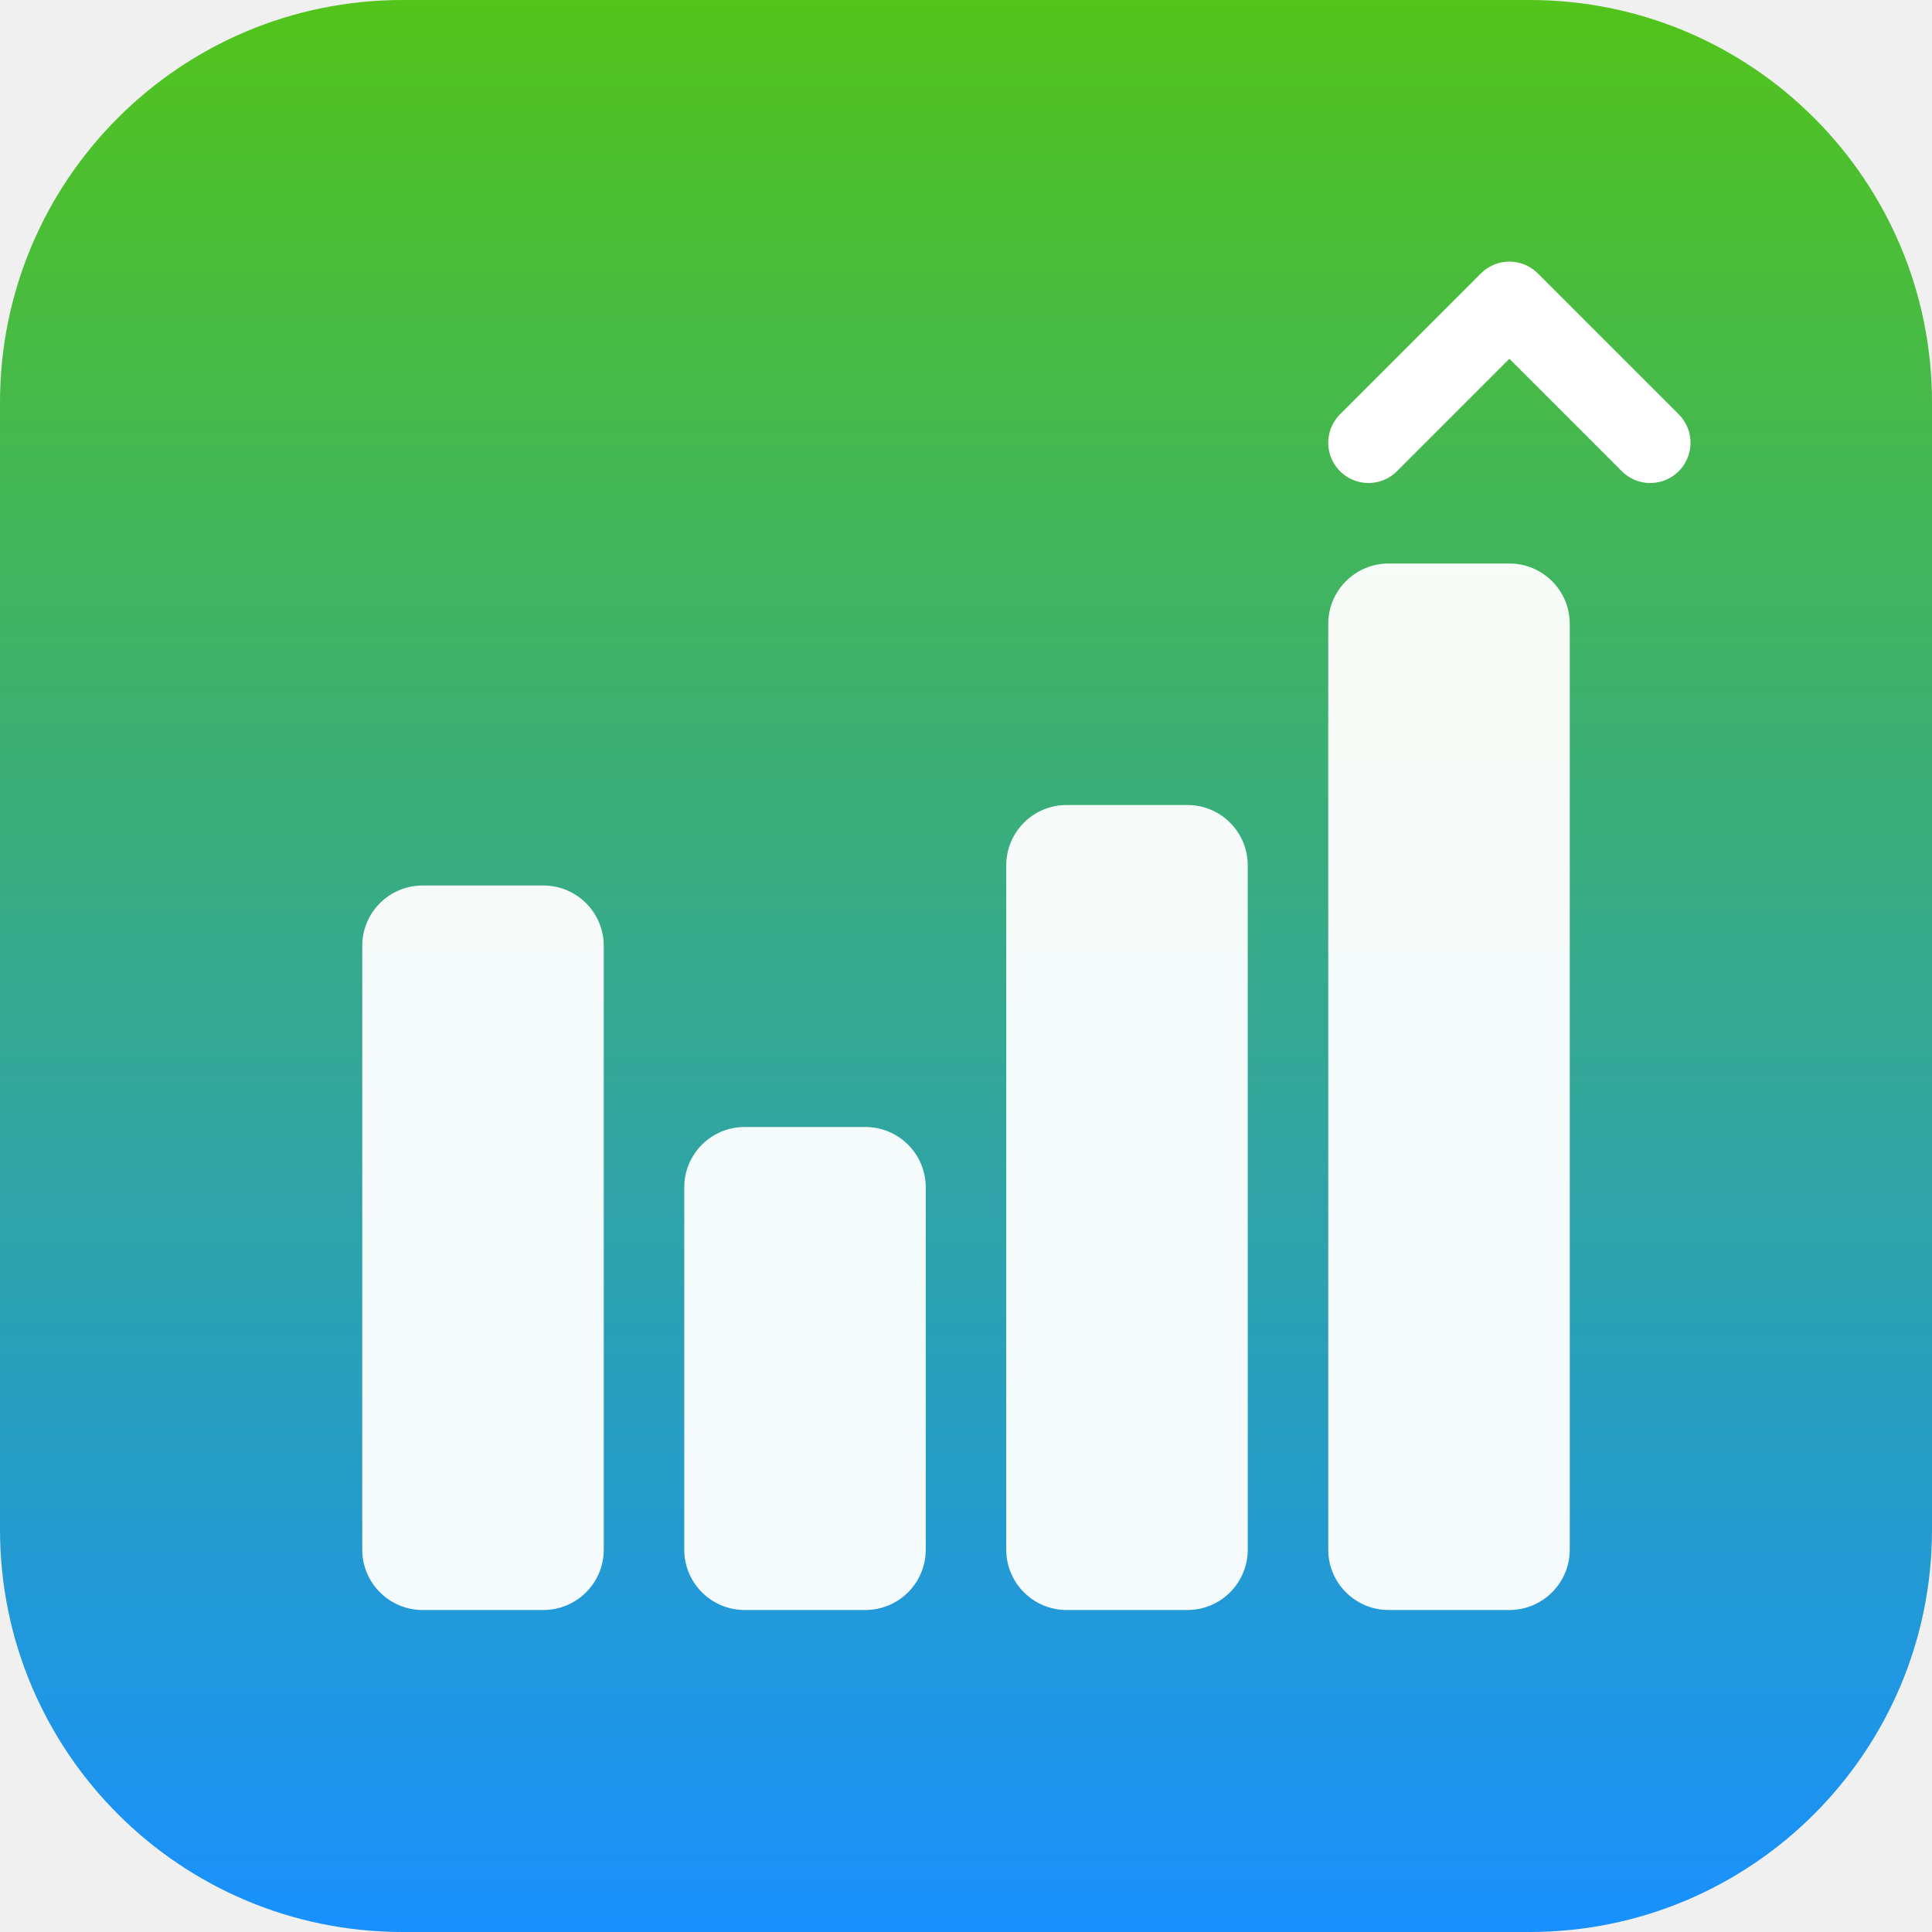
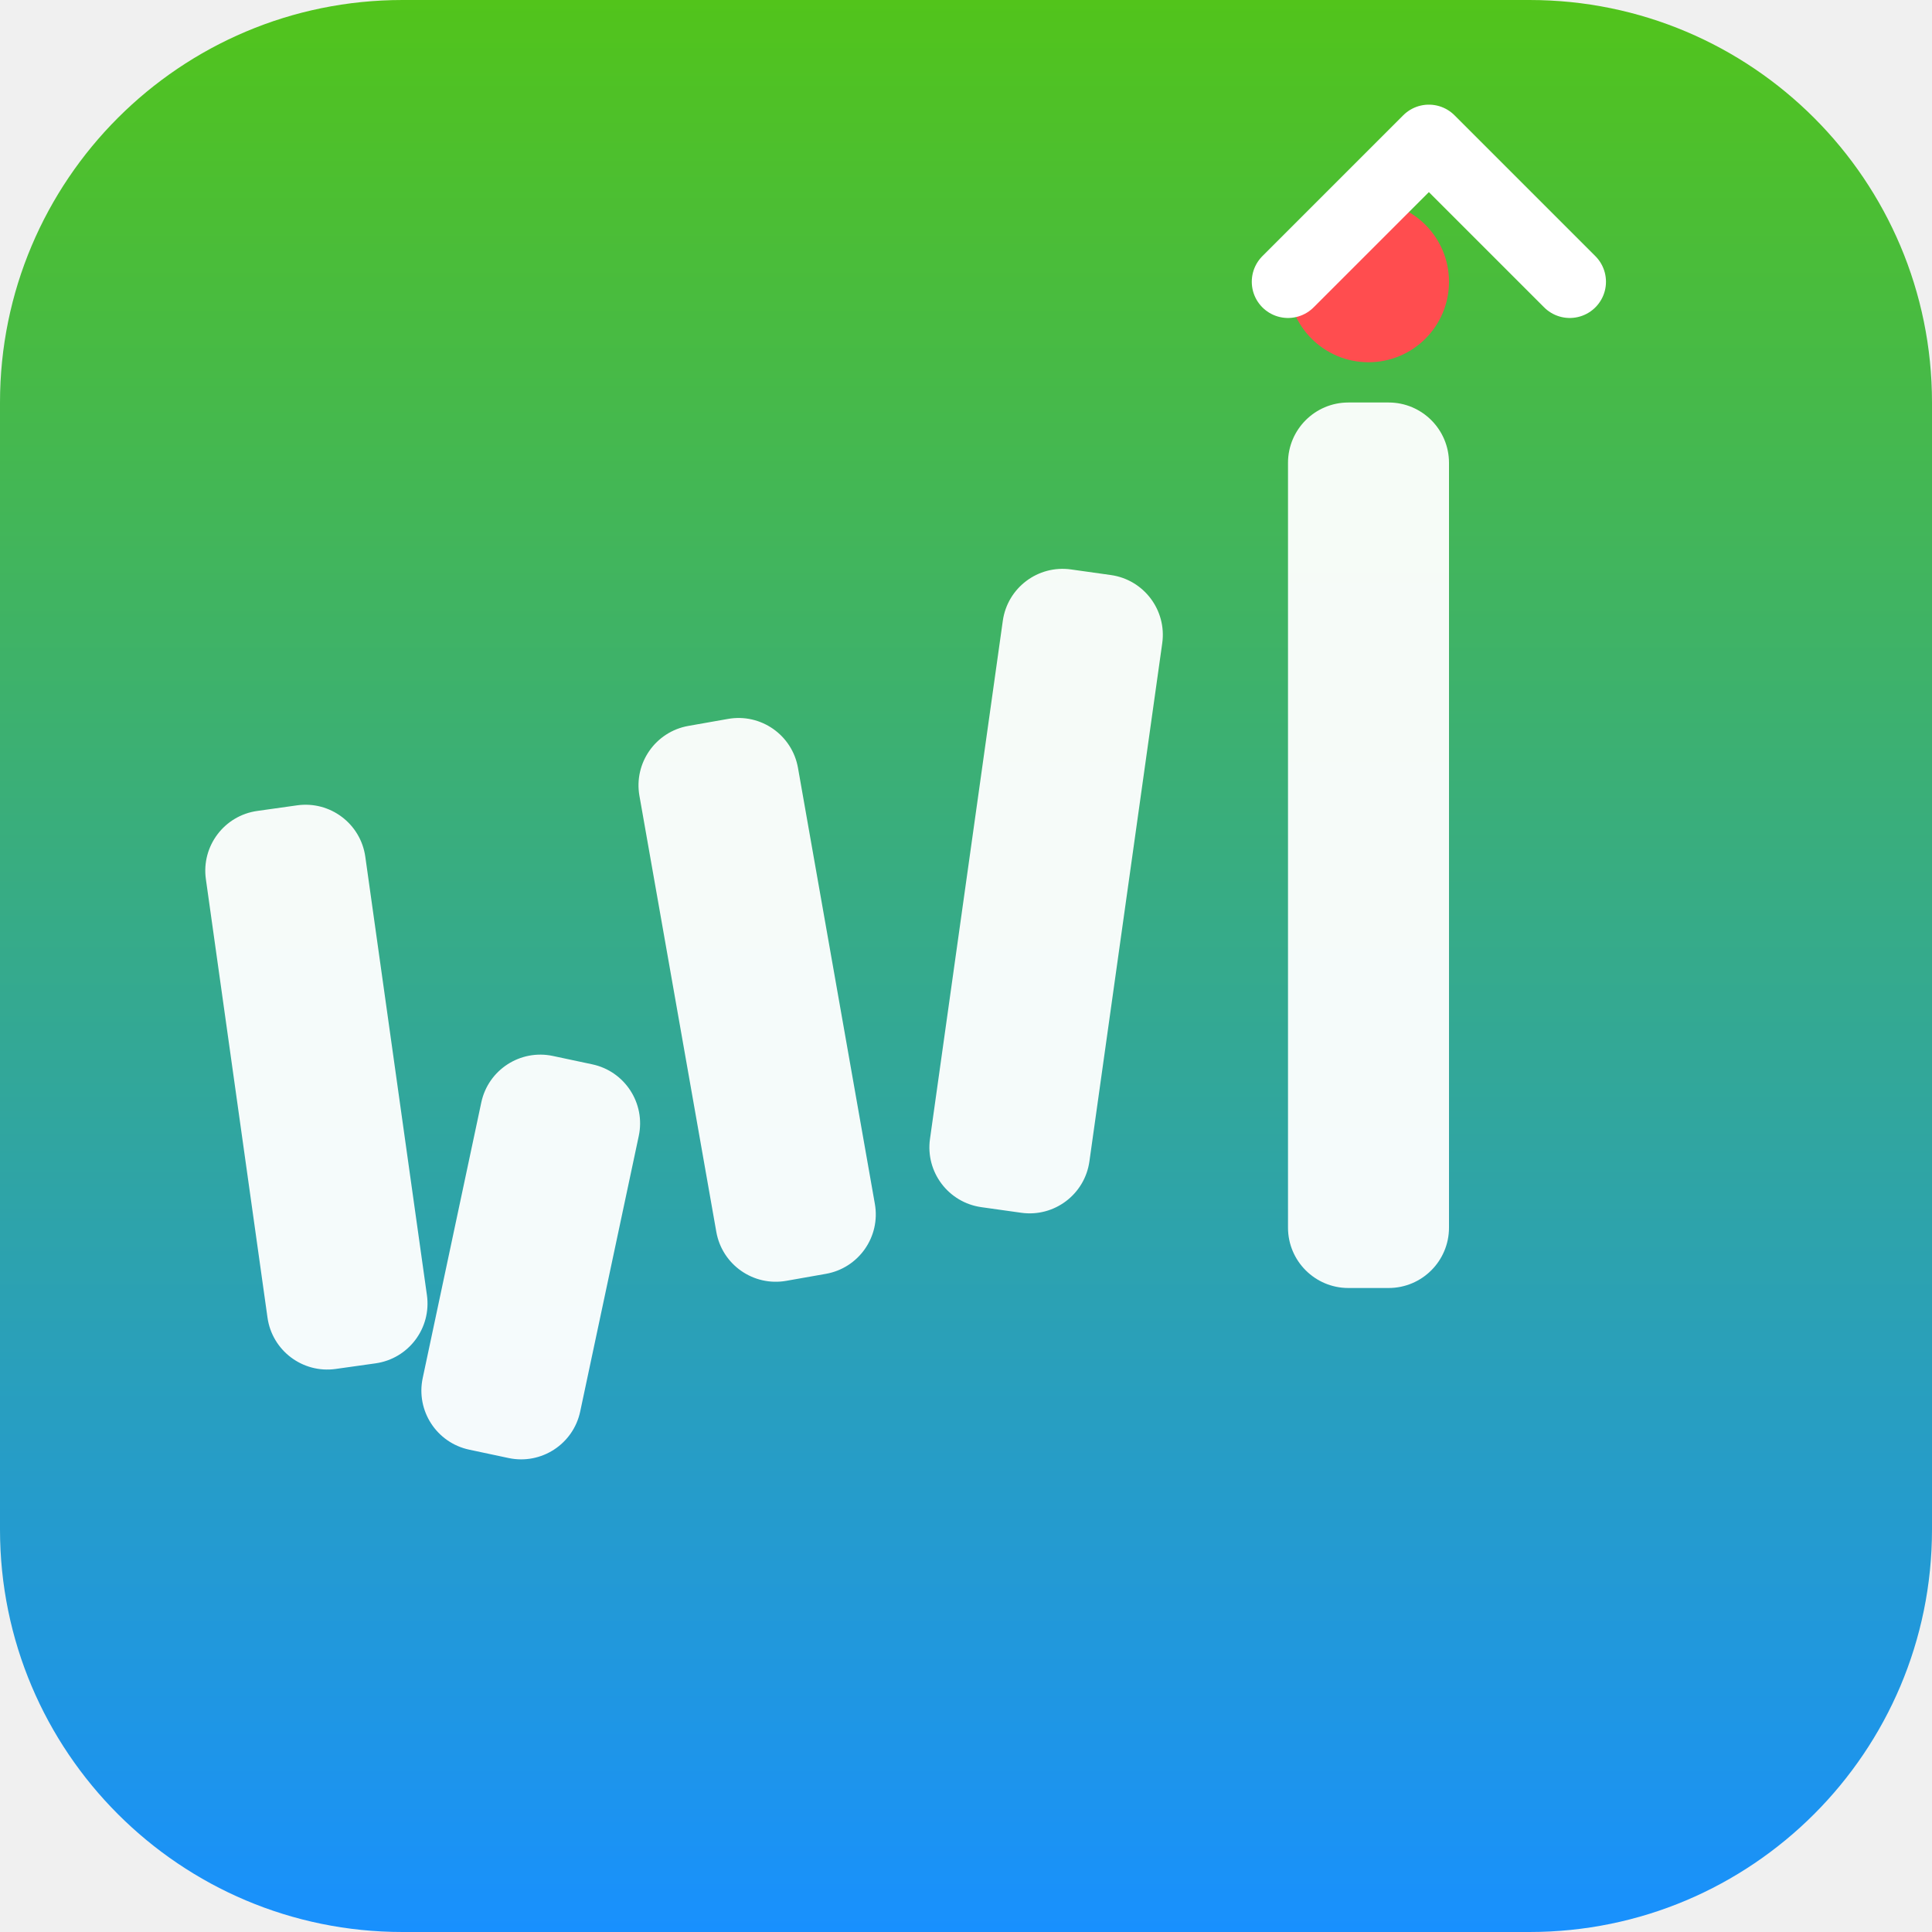
<svg xmlns="http://www.w3.org/2000/svg" width="48" height="48" viewBox="0 0 48 48" fill="none">
  <defs>
    <linearGradient id="simple48" x1="0%" y1="100%" x2="0%" y2="0%">
      <stop offset="0%" style="stop-color:#1890FF;stop-opacity:1" />
      <stop offset="100%" style="stop-color:#52C41A;stop-opacity:1" />
    </linearGradient>
  </defs>
  <rect width="48" height="48" rx="10" fill="url(#simple48)" />
  <g opacity="0.95">
-     <rect x="9" y="22" width="6" height="18" rx="1.5" fill="#FFFFFF" />
-     <rect x="17" y="28" width="6" height="12" rx="1.5" fill="#FFFFFF" />
-     <rect x="25" y="20" width="6" height="20" rx="1.5" fill="#FFFFFF" />
-     <rect x="33" y="14" width="6" height="26" rx="1.5" fill="#FFFFFF" />
+     <g transform="rotate(-8 8 28)">
+       <rect x="6" y="20" width="4" height="14" rx="1.5" fill="#FFFFFF" />
+     </g>
+     <g transform="rotate(12 12 32)">
+       <rect x="11" y="26" width="4" height="10" rx="1.5" fill="#FFFFFF" />
+     </g>
+     <g transform="rotate(-10 18 26)">
+       <rect x="17" y="18" width="4" height="14" rx="1.5" fill="#FFFFFF" />
+     </g>
+     <g transform="rotate(8 25 22)">
+       <rect x="24" y="14" width="4" height="16" rx="1.5" fill="#FFFFFF" />
+     </g>
+     <rect x="32" y="10" width="4" height="22" rx="1.5" fill="#FFFFFF" />
  </g>
-   <path d="M 34 11 L 37.5 7.5 L 41 11" stroke="#FFFFFF" stroke-width="2" fill="none" stroke-linecap="round" stroke-linejoin="round" />
+   <circle cx="34" cy="7" r="2" fill="#FF4D4F" />
+   <path d="M 32 7 L 35.5 3.5 L 39 7" stroke="#FFFFFF" stroke-width="1.8" fill="none" stroke-linecap="round" stroke-linejoin="round" />
</svg>
